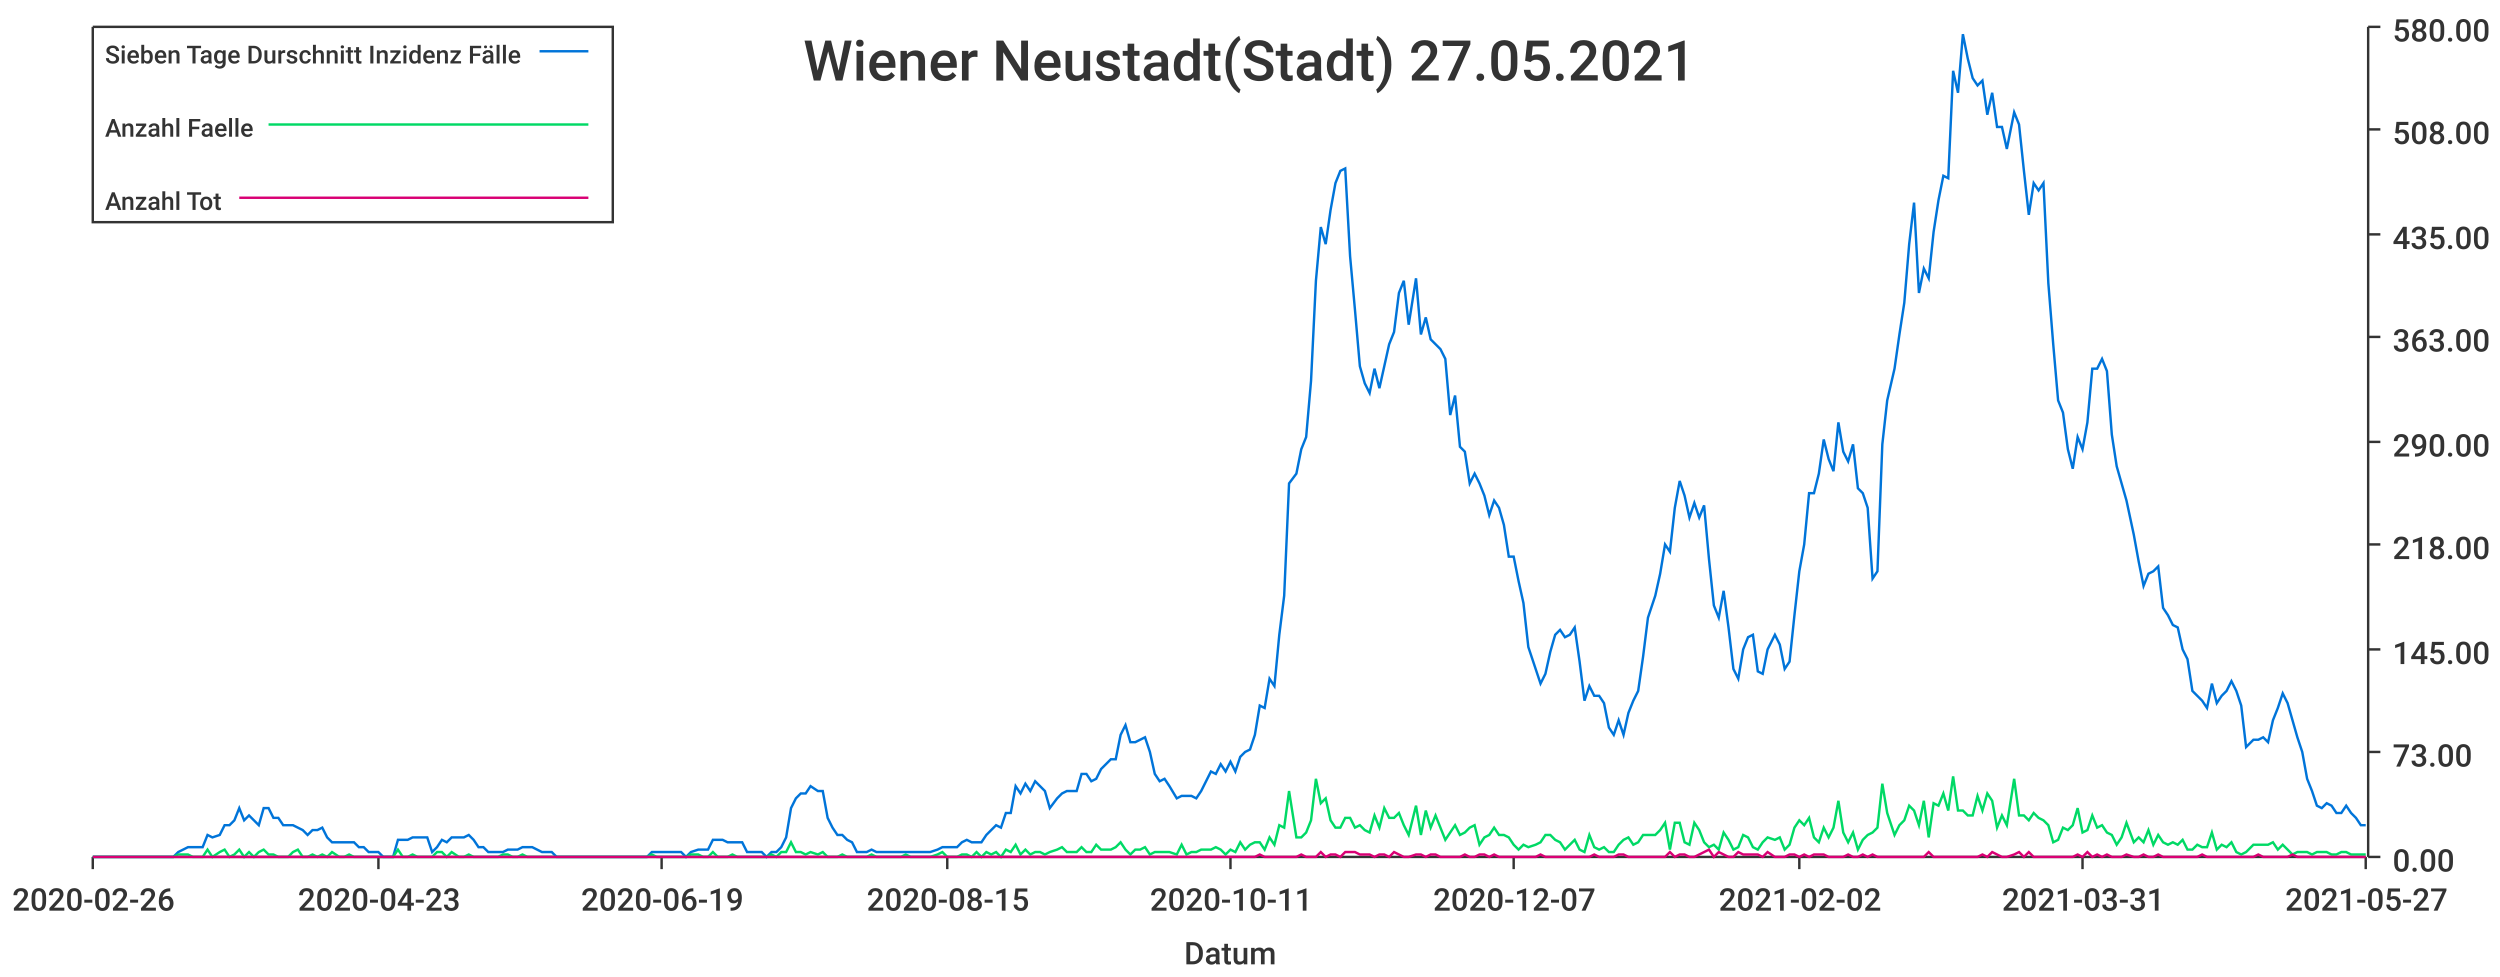
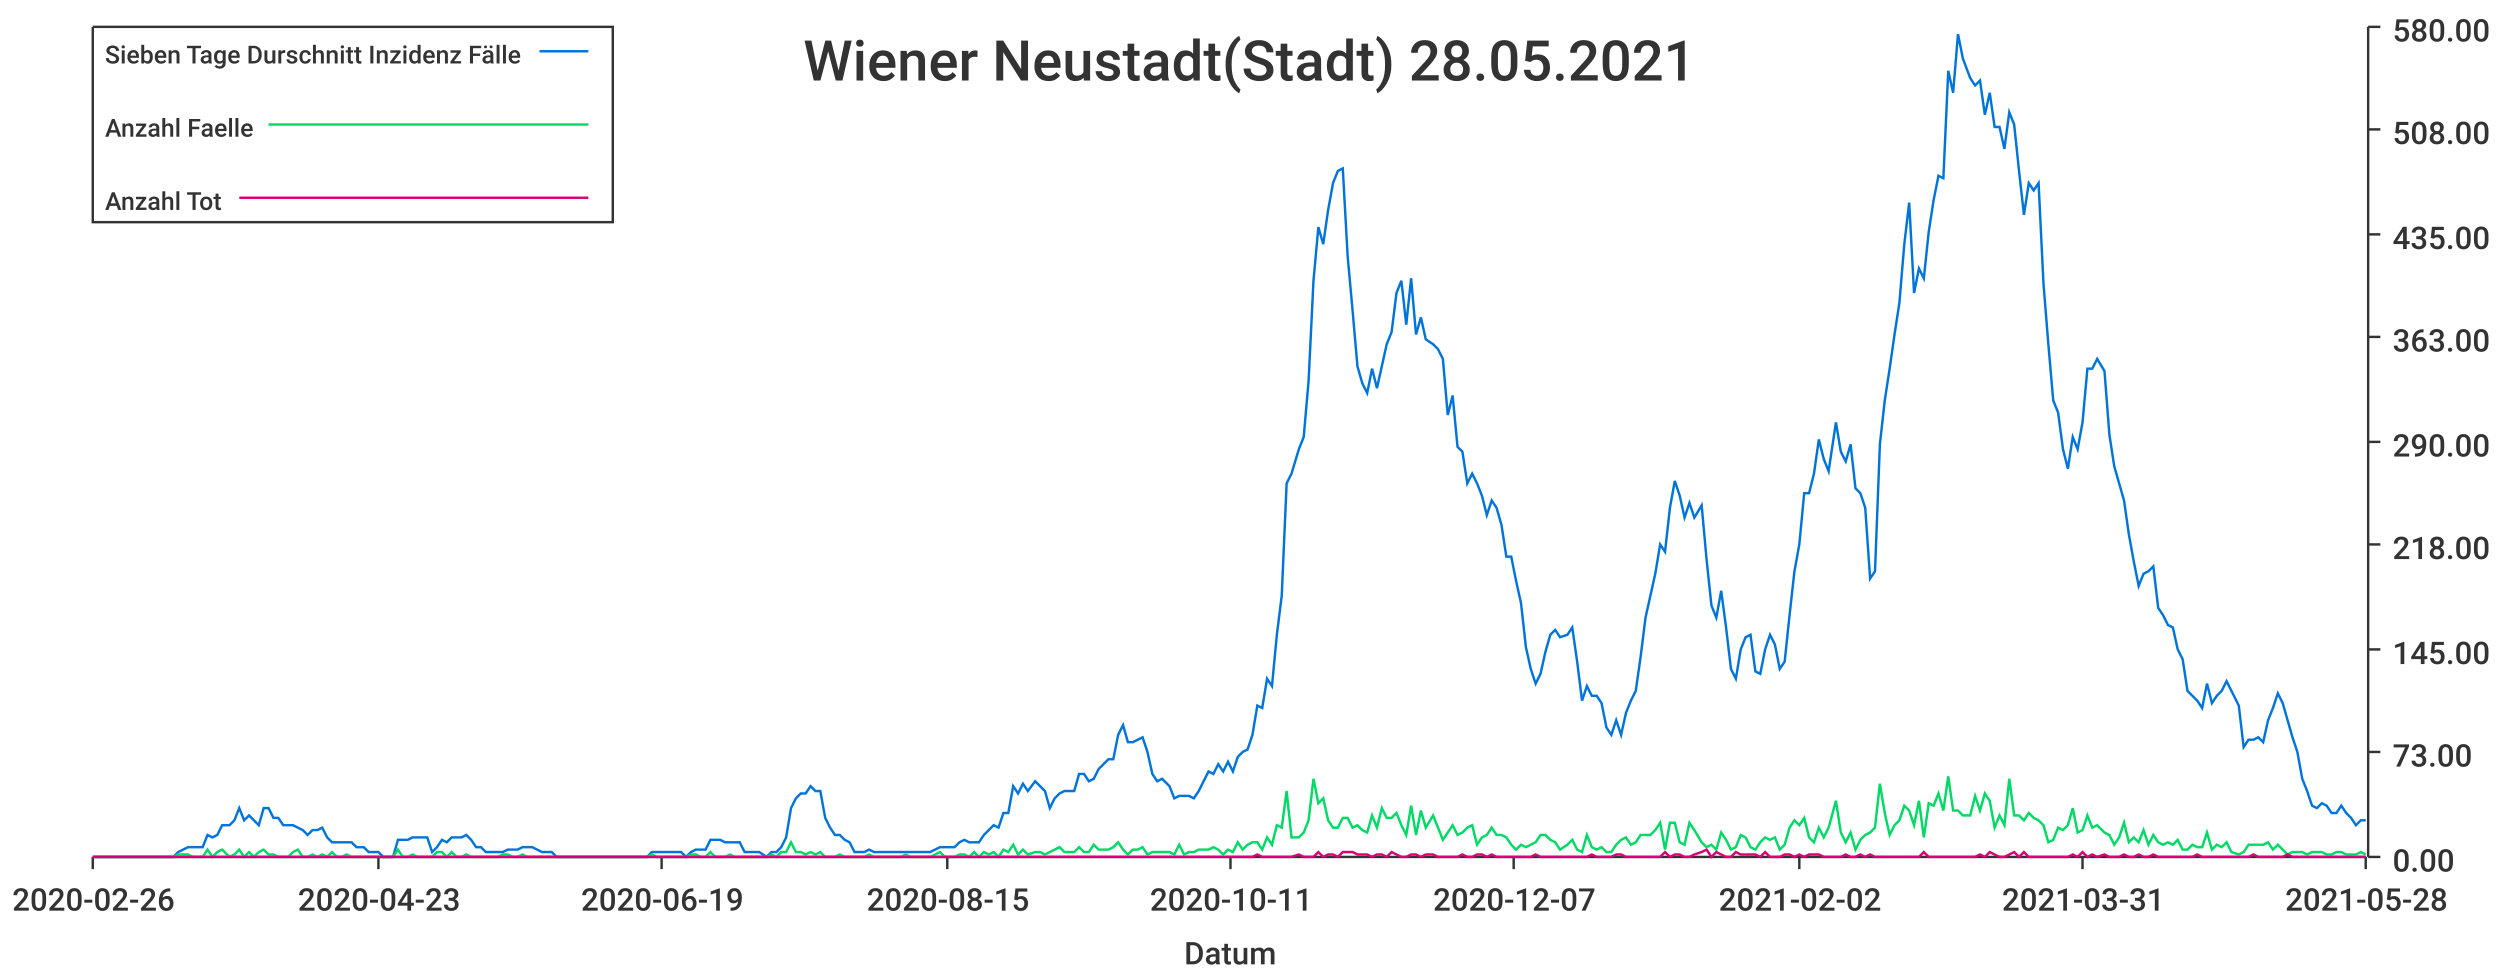
<svg xmlns="http://www.w3.org/2000/svg" width="1024" height="400">\n<path d="M 0 0 L 1024 0 L 1024 400 L 0 400 L 0 0" style="stroke-width:0;stroke:rgba(255,255,255,1.0);fill:rgba(255,255,255,1.0)" />
  <path d="M 38 11 L 969 11 L 969 351 L 38 351 L 38 11" style="stroke-width:0;stroke:rgba(255,255,255,1.0);fill:rgba(255,255,255,1.0)" />
  <path d="M 38 351 L 969 351" style="stroke-width:1;stroke:rgba(51,51,51,1.0);fill:none" />
  <path d="M 38 351 L 38 356" style="stroke-width:1;stroke:rgba(51,51,51,1.0);fill:none" />
  <text x="5" y="373" style="stroke-width:0;stroke:none;fill:rgba(51,51,51,1.0);font-size:12.8px;font-family:'Roboto Medium',sans-serif">2020-02-26</text>
  <path d="M 155 351 L 155 356" style="stroke-width:1;stroke:rgba(51,51,51,1.0);fill:none" />
  <text x="122" y="373" style="stroke-width:0;stroke:none;fill:rgba(51,51,51,1.0);font-size:12.8px;font-family:'Roboto Medium',sans-serif">2020-04-23</text>
  <path d="M 271 351 L 271 356" style="stroke-width:1;stroke:rgba(51,51,51,1.0);fill:none" />
  <text x="238" y="373" style="stroke-width:0;stroke:none;fill:rgba(51,51,51,1.0);font-size:12.8px;font-family:'Roboto Medium',sans-serif">2020-06-19</text>
  <path d="M 388 351 L 388 356" style="stroke-width:1;stroke:rgba(51,51,51,1.0);fill:none" />
  <text x="355" y="373" style="stroke-width:0;stroke:none;fill:rgba(51,51,51,1.0);font-size:12.8px;font-family:'Roboto Medium',sans-serif">2020-08-15</text>
  <path d="M 504 351 L 504 356" style="stroke-width:1;stroke:rgba(51,51,51,1.0);fill:none" />
  <text x="471" y="373" style="stroke-width:0;stroke:none;fill:rgba(51,51,51,1.0);font-size:12.8px;font-family:'Roboto Medium',sans-serif">2020-10-11</text>
  <path d="M 620 351 L 620 356" style="stroke-width:1;stroke:rgba(51,51,51,1.0);fill:none" />
  <text x="587" y="373" style="stroke-width:0;stroke:none;fill:rgba(51,51,51,1.0);font-size:12.8px;font-family:'Roboto Medium',sans-serif">2020-12-07</text>
  <path d="M 737 351 L 737 356" style="stroke-width:1;stroke:rgba(51,51,51,1.0);fill:none" />
  <text x="704" y="373" style="stroke-width:0;stroke:none;fill:rgba(51,51,51,1.0);font-size:12.8px;font-family:'Roboto Medium',sans-serif">2021-02-02</text>
  <path d="M 853 351 L 853 356" style="stroke-width:1;stroke:rgba(51,51,51,1.0);fill:none" />
  <text x="820" y="373" style="stroke-width:0;stroke:none;fill:rgba(51,51,51,1.0);font-size:12.8px;font-family:'Roboto Medium',sans-serif">2021-03-31</text>
  <path d="M 969 351 L 969 356" style="stroke-width:1;stroke:rgba(51,51,51,1.0);fill:none" />
-   <text x="936" y="373" style="stroke-width:0;stroke:none;fill:rgba(51,51,51,1.0);font-size:12.8px;font-family:'Roboto Medium',sans-serif">2021-05-27</text>
+   <text x="936" y="373" style="stroke-width:0;stroke:none;fill:rgba(51,51,51,1.0);font-size:12.8px;font-family:'Roboto Medium',sans-serif">2021-05-28</text>
  <text x="485" y="395" style="stroke-width:0;stroke:none;fill:rgba(51,51,51,1.0);font-size:12.8px;font-family:'Roboto Medium',sans-serif">Datum</text>
  <path d="M 970 351 L 970 11" style="stroke-width:1;stroke:rgba(51,51,51,1.0);fill:none" />
  <path d="M 970 351 L 975 351" style="stroke-width:1;stroke:rgba(51,51,51,1.0);fill:none" />
  <text x="980" y="357" style="stroke-width:0;stroke:none;fill:rgba(51,51,51,1.0);font-size:12.8px;font-family:'Roboto Medium',sans-serif">0.00</text>
  <path d="M 970 308 L 975 308" style="stroke-width:1;stroke:rgba(51,51,51,1.0);fill:none" />
  <text x="980" y="314" style="stroke-width:0;stroke:none;fill:rgba(51,51,51,1.0);font-size:12.8px;font-family:'Roboto Medium',sans-serif">73.00</text>
  <path d="M 970 266 L 975 266" style="stroke-width:1;stroke:rgba(51,51,51,1.0);fill:none" />
  <text x="980" y="272" style="stroke-width:0;stroke:none;fill:rgba(51,51,51,1.0);font-size:12.8px;font-family:'Roboto Medium',sans-serif">145.00</text>
  <path d="M 970 223 L 975 223" style="stroke-width:1;stroke:rgba(51,51,51,1.0);fill:none" />
  <text x="980" y="229" style="stroke-width:0;stroke:none;fill:rgba(51,51,51,1.0);font-size:12.8px;font-family:'Roboto Medium',sans-serif">218.00</text>
  <path d="M 970 181 L 975 181" style="stroke-width:1;stroke:rgba(51,51,51,1.0);fill:none" />
  <text x="980" y="187" style="stroke-width:0;stroke:none;fill:rgba(51,51,51,1.0);font-size:12.8px;font-family:'Roboto Medium',sans-serif">290.00</text>
  <path d="M 970 138 L 975 138" style="stroke-width:1;stroke:rgba(51,51,51,1.0);fill:none" />
  <text x="980" y="144" style="stroke-width:0;stroke:none;fill:rgba(51,51,51,1.0);font-size:12.8px;font-family:'Roboto Medium',sans-serif">363.00</text>
  <path d="M 970 96 L 975 96" style="stroke-width:1;stroke:rgba(51,51,51,1.0);fill:none" />
  <text x="980" y="102" style="stroke-width:0;stroke:none;fill:rgba(51,51,51,1.0);font-size:12.8px;font-family:'Roboto Medium',sans-serif">435.00</text>
  <path d="M 970 53 L 975 53" style="stroke-width:1;stroke:rgba(51,51,51,1.0);fill:none" />
  <text x="980" y="59" style="stroke-width:0;stroke:none;fill:rgba(51,51,51,1.0);font-size:12.8px;font-family:'Roboto Medium',sans-serif">508.00</text>
  <path d="M 970 11 L 975 11" style="stroke-width:1;stroke:rgba(51,51,51,1.0);fill:none" />
  <text x="980" y="17" style="stroke-width:0;stroke:none;fill:rgba(51,51,51,1.0);font-size:12.8px;font-family:'Roboto Medium',sans-serif">580.00</text>
-   <path d="M 38 351 L 41 351 L 43 351 L 45 351 L 47 351 L 49 351 L 51 351 L 53 351 L 55 351 L 57 351 L 59 351 L 61 351 L 63 351 L 65 351 L 67 351 L 69 351 L 71 351 L 73 349 L 75 348 L 77 347 L 79 347 L 81 347 L 83 347 L 85 342 L 87 343 L 90 342 L 92 338 L 94 338 L 96 336 L 98 331 L 100 336 L 102 334 L 104 336 L 106 338 L 108 331 L 110 331 L 112 335 L 114 335 L 116 338 L 118 338 L 120 338 L 122 339 L 124 340 L 126 342 L 128 340 L 130 340 L 132 339 L 134 343 L 136 345 L 139 345 L 141 345 L 143 345 L 145 345 L 147 347 L 149 347 L 151 349 L 153 349 L 155 349 L 157 351 L 159 351 L 161 351 L 163 344 L 165 344 L 167 344 L 169 343 L 171 343 L 173 343 L 175 343 L 177 349 L 179 347 L 181 344 L 183 345 L 185 343 L 188 343 L 190 343 L 192 342 L 194 344 L 196 347 L 198 347 L 200 349 L 202 349 L 204 349 L 206 349 L 208 348 L 210 348 L 212 348 L 214 347 L 216 347 L 218 347 L 220 348 L 222 349 L 224 349 L 226 349 L 228 351 L 230 351 L 232 351 L 234 351 L 237 351 L 239 351 L 241 351 L 243 351 L 245 351 L 247 351 L 249 351 L 251 351 L 253 351 L 255 351 L 257 351 L 259 351 L 261 351 L 263 351 L 265 351 L 267 349 L 269 349 L 271 349 L 273 349 L 275 349 L 277 349 L 279 349 L 281 351 L 283 349 L 286 348 L 288 348 L 290 348 L 292 344 L 294 344 L 296 344 L 298 345 L 300 345 L 302 345 L 304 345 L 306 349 L 308 349 L 310 349 L 312 349 L 314 351 L 316 349 L 318 349 L 320 347 L 322 343 L 324 331 L 326 327 L 328 325 L 330 325 L 332 322 L 335 324 L 337 324 L 339 335 L 341 339 L 343 342 L 345 342 L 347 344 L 349 345 L 351 349 L 353 349 L 355 349 L 357 348 L 359 349 L 361 349 L 363 349 L 365 349 L 367 349 L 369 349 L 371 349 L 373 349 L 375 349 L 377 349 L 379 349 L 381 349 L 384 348 L 386 347 L 388 347 L 390 347 L 392 347 L 394 345 L 396 344 L 398 345 L 400 345 L 402 345 L 404 342 L 406 340 L 408 338 L 410 339 L 412 333 L 414 333 L 416 322 L 418 325 L 420 321 L 422 324 L 424 320 L 426 322 L 428 324 L 430 331 L 433 327 L 435 325 L 437 324 L 439 324 L 441 324 L 443 317 L 445 317 L 447 320 L 449 319 L 451 315 L 453 313 L 455 311 L 457 311 L 459 301 L 461 297 L 463 304 L 465 304 L 467 303 L 469 302 L 471 308 L 473 317 L 475 320 L 477 319 L 479 322 L 482 327 L 484 326 L 486 326 L 488 326 L 490 327 L 492 324 L 494 320 L 496 316 L 498 317 L 500 313 L 502 316 L 504 312 L 506 316 L 508 310 L 510 308 L 512 307 L 514 301 L 516 289 L 518 290 L 520 278 L 522 281 L 524 260 L 526 244 L 528 198 L 531 194 L 533 184 L 535 179 L 537 156 L 539 115 L 541 93 L 543 100 L 545 86 L 547 75 L 549 70 L 551 69 L 553 105 L 555 127 L 557 150 L 559 157 L 561 161 L 563 151 L 565 159 L 567 150 L 569 141 L 571 136 L 573 120 L 575 115 L 577 133 L 580 114 L 582 137 L 584 130 L 586 139 L 588 141 L 590 143 L 592 147 L 594 170 L 596 162 L 598 183 L 600 185 L 602 198 L 604 194 L 606 198 L 608 203 L 610 211 L 612 205 L 614 208 L 616 215 L 618 228 L 620 228 L 622 238 L 624 247 L 626 265 L 629 274 L 631 280 L 633 276 L 635 267 L 637 260 L 639 258 L 641 261 L 643 260 L 645 257 L 647 271 L 649 287 L 651 281 L 653 285 L 655 285 L 657 288 L 659 298 L 661 301 L 663 295 L 665 301 L 667 292 L 669 287 L 671 283 L 673 269 L 675 253 L 678 244 L 680 235 L 682 223 L 684 226 L 686 208 L 688 197 L 690 203 L 692 212 L 694 206 L 696 212 L 698 207 L 700 229 L 702 248 L 704 253 L 706 242 L 708 257 L 710 274 L 712 278 L 714 266 L 716 261 L 718 260 L 720 275 L 722 276 L 724 266 L 727 260 L 729 264 L 731 274 L 733 271 L 735 252 L 737 234 L 739 223 L 741 202 L 743 202 L 745 194 L 747 180 L 749 188 L 751 193 L 753 173 L 755 185 L 757 189 L 759 182 L 761 200 L 763 202 L 765 208 L 767 237 L 769 234 L 771 182 L 773 164 L 776 151 L 778 137 L 780 124 L 782 100 L 784 83 L 786 120 L 788 110 L 790 114 L 792 95 L 794 82 L 796 72 L 798 73 L 800 29 L 802 38 L 804 14 L 806 24 L 808 32 L 810 35 L 812 33 L 814 47 L 816 38 L 818 52 L 820 52 L 822 61 L 825 46 L 827 51 L 829 70 L 831 88 L 833 75 L 835 78 L 837 75 L 839 116 L 841 141 L 843 164 L 845 169 L 847 184 L 849 192 L 851 179 L 853 184 L 855 173 L 857 151 L 859 151 L 861 147 L 863 152 L 865 178 L 867 191 L 869 198 L 871 205 L 874 219 L 876 230 L 878 240 L 880 235 L 882 234 L 884 232 L 886 249 L 888 252 L 890 256 L 892 257 L 894 266 L 896 270 L 898 283 L 900 285 L 902 287 L 904 290 L 906 280 L 908 288 L 910 285 L 912 283 L 914 279 L 916 283 L 918 289 L 920 306 L 923 303 L 925 303 L 927 302 L 929 304 L 931 295 L 933 290 L 935 284 L 937 288 L 939 295 L 941 302 L 943 308 L 945 319 L 947 324 L 949 330 L 951 331 L 953 329 L 955 330 L 957 333 L 959 333 L 961 330 L 963 333 L 965 335 L 967 338 L 969 338" style="stroke-width:1;stroke:rgba(0,116,217,1.0);fill:none" />
-   <path d="M 38 351 L 41 351 L 43 351 L 45 351 L 47 351 L 49 351 L 51 351 L 53 351 L 55 351 L 57 351 L 59 351 L 61 351 L 63 351 L 65 351 L 67 351 L 69 351 L 71 351 L 73 350 L 75 350 L 77 350 L 79 351 L 81 351 L 83 351 L 85 348 L 87 351 L 90 349 L 92 348 L 94 351 L 96 350 L 98 348 L 100 351 L 102 349 L 104 351 L 106 349 L 108 348 L 110 350 L 112 350 L 114 351 L 116 351 L 118 351 L 120 349 L 122 348 L 124 351 L 126 351 L 128 350 L 130 351 L 132 350 L 134 351 L 136 349 L 139 351 L 141 351 L 143 350 L 145 351 L 147 351 L 149 351 L 151 351 L 153 351 L 155 351 L 157 351 L 159 351 L 161 351 L 163 348 L 165 351 L 167 351 L 169 350 L 171 351 L 173 351 L 175 351 L 177 351 L 179 349 L 181 349 L 183 351 L 185 349 L 188 351 L 190 351 L 192 350 L 194 351 L 196 351 L 198 351 L 200 351 L 202 351 L 204 351 L 206 350 L 208 350 L 210 351 L 212 351 L 214 350 L 216 351 L 218 351 L 220 351 L 222 351 L 224 351 L 226 351 L 228 351 L 230 351 L 232 351 L 234 351 L 237 351 L 239 351 L 241 351 L 243 351 L 245 351 L 247 351 L 249 351 L 251 351 L 253 351 L 255 351 L 257 351 L 259 351 L 261 351 L 263 351 L 265 351 L 267 350 L 269 351 L 271 351 L 273 351 L 275 351 L 277 351 L 279 351 L 281 351 L 283 350 L 286 350 L 288 351 L 290 351 L 292 349 L 294 351 L 296 351 L 298 351 L 300 350 L 302 351 L 304 351 L 306 351 L 308 351 L 310 351 L 312 351 L 314 351 L 316 350 L 318 351 L 320 349 L 322 349 L 324 345 L 326 349 L 328 349 L 330 350 L 332 349 L 335 350 L 337 349 L 339 351 L 341 351 L 343 351 L 345 350 L 347 351 L 349 351 L 351 351 L 353 351 L 355 351 L 357 350 L 359 351 L 361 351 L 363 351 L 365 351 L 367 351 L 369 351 L 371 350 L 373 351 L 375 351 L 377 351 L 379 351 L 381 351 L 384 350 L 386 349 L 388 351 L 390 351 L 392 351 L 394 350 L 396 350 L 398 351 L 400 349 L 402 351 L 404 349 L 406 350 L 408 349 L 410 351 L 412 348 L 414 349 L 416 346 L 418 350 L 420 348 L 422 350 L 424 349 L 426 349 L 428 350 L 430 349 L 433 348 L 435 347 L 437 349 L 439 349 L 441 349 L 443 347 L 445 349 L 447 349 L 449 346 L 451 348 L 453 348 L 455 348 L 457 347 L 459 345 L 461 348 L 463 350 L 465 348 L 467 348 L 469 347 L 471 350 L 473 349 L 475 349 L 477 349 L 479 349 L 482 350 L 484 346 L 486 350 L 488 349 L 490 349 L 492 348 L 494 348 L 496 348 L 498 347 L 500 348 L 502 350 L 504 348 L 506 349 L 508 345 L 510 348 L 512 346 L 514 345 L 516 345 L 518 348 L 520 343 L 522 346 L 524 338 L 526 339 L 528 324 L 531 343 L 533 343 L 535 341 L 537 336 L 539 319 L 541 329 L 543 327 L 545 336 L 547 339 L 549 339 L 551 335 L 553 335 L 555 339 L 557 338 L 559 340 L 561 341 L 563 334 L 565 339 L 567 331 L 569 335 L 571 335 L 573 333 L 575 338 L 577 342 L 580 330 L 582 342 L 584 332 L 586 339 L 588 334 L 590 339 L 592 344 L 594 341 L 596 338 L 598 342 L 600 341 L 602 339 L 604 338 L 606 346 L 608 343 L 610 342 L 612 339 L 614 342 L 616 342 L 618 343 L 620 346 L 622 348 L 624 346 L 626 347 L 629 346 L 631 345 L 633 342 L 635 342 L 637 344 L 639 345 L 641 348 L 643 346 L 645 344 L 647 348 L 649 349 L 651 342 L 653 347 L 655 348 L 657 347 L 659 349 L 661 349 L 663 346 L 665 344 L 667 343 L 669 346 L 671 345 L 673 342 L 675 342 L 678 342 L 680 340 L 682 337 L 684 348 L 686 337 L 688 337 L 690 345 L 692 346 L 694 337 L 696 340 L 698 345 L 700 347 L 702 346 L 704 348 L 706 341 L 708 344 L 710 348 L 712 347 L 714 342 L 716 343 L 718 347 L 720 348 L 722 345 L 724 343 L 727 344 L 729 343 L 731 348 L 733 346 L 735 339 L 737 336 L 739 338 L 741 335 L 743 343 L 745 345 L 747 339 L 749 343 L 751 339 L 753 328 L 755 341 L 757 345 L 759 341 L 761 348 L 763 344 L 765 342 L 767 341 L 769 339 L 771 321 L 773 333 L 776 342 L 778 338 L 780 336 L 782 330 L 784 332 L 786 338 L 788 328 L 790 343 L 792 329 L 794 330 L 796 325 L 798 332 L 800 318 L 802 332 L 804 332 L 806 334 L 808 334 L 810 326 L 812 332 L 814 325 L 816 328 L 818 339 L 820 334 L 822 338 L 825 319 L 827 334 L 829 334 L 831 336 L 833 333 L 835 335 L 837 336 L 839 338 L 841 345 L 843 344 L 845 339 L 847 340 L 849 338 L 851 331 L 853 341 L 855 340 L 857 334 L 859 339 L 861 338 L 863 341 L 865 342 L 867 346 L 869 343 L 871 337 L 874 345 L 876 343 L 878 345 L 880 340 L 882 346 L 884 342 L 886 345 L 888 346 L 890 345 L 892 346 L 894 344 L 896 348 L 898 348 L 900 346 L 902 347 L 904 347 L 906 341 L 908 348 L 910 346 L 912 347 L 914 345 L 916 349 L 918 350 L 920 349 L 923 346 L 925 346 L 927 346 L 929 346 L 931 345 L 933 348 L 935 346 L 937 348 L 939 350 L 941 349 L 943 349 L 945 349 L 947 350 L 949 349 L 951 349 L 953 349 L 955 350 L 957 350 L 959 349 L 961 349 L 963 350 L 965 350 L 967 350 L 969 350" style="stroke-width:1;stroke:rgba(0,217,101,1.0);fill:none" />
-   <path d="M 38 351 L 41 351 L 43 351 L 45 351 L 47 351 L 49 351 L 51 351 L 53 351 L 55 351 L 57 351 L 59 351 L 61 351 L 63 351 L 65 351 L 67 351 L 69 351 L 71 351 L 73 351 L 75 351 L 77 351 L 79 351 L 81 351 L 83 351 L 85 351 L 87 351 L 90 351 L 92 351 L 94 351 L 96 351 L 98 351 L 100 351 L 102 351 L 104 351 L 106 351 L 108 351 L 110 351 L 112 351 L 114 351 L 116 351 L 118 351 L 120 351 L 122 351 L 124 351 L 126 351 L 128 351 L 130 351 L 132 351 L 134 351 L 136 351 L 139 351 L 141 351 L 143 351 L 145 351 L 147 351 L 149 351 L 151 351 L 153 351 L 155 351 L 157 351 L 159 351 L 161 351 L 163 351 L 165 351 L 167 351 L 169 351 L 171 351 L 173 351 L 175 351 L 177 351 L 179 351 L 181 351 L 183 351 L 185 351 L 188 351 L 190 351 L 192 351 L 194 351 L 196 351 L 198 351 L 200 351 L 202 351 L 204 351 L 206 351 L 208 351 L 210 351 L 212 351 L 214 351 L 216 351 L 218 351 L 220 351 L 222 351 L 224 351 L 226 351 L 228 351 L 230 351 L 232 351 L 234 351 L 237 351 L 239 351 L 241 351 L 243 351 L 245 351 L 247 351 L 249 351 L 251 351 L 253 351 L 255 351 L 257 351 L 259 351 L 261 351 L 263 351 L 265 351 L 267 351 L 269 351 L 271 351 L 273 351 L 275 351 L 277 351 L 279 351 L 281 351 L 283 351 L 286 351 L 288 351 L 290 351 L 292 351 L 294 351 L 296 351 L 298 351 L 300 351 L 302 351 L 304 351 L 306 351 L 308 351 L 310 351 L 312 351 L 314 351 L 316 351 L 318 351 L 320 351 L 322 351 L 324 351 L 326 351 L 328 351 L 330 351 L 332 351 L 335 351 L 337 351 L 339 351 L 341 351 L 343 351 L 345 351 L 347 351 L 349 351 L 351 351 L 353 351 L 355 351 L 357 351 L 359 351 L 361 351 L 363 351 L 365 351 L 367 351 L 369 351 L 371 351 L 373 351 L 375 351 L 377 351 L 379 351 L 381 351 L 384 351 L 386 351 L 388 351 L 390 351 L 392 351 L 394 351 L 396 351 L 398 351 L 400 351 L 402 351 L 404 351 L 406 351 L 408 351 L 410 351 L 412 351 L 414 351 L 416 351 L 418 351 L 420 351 L 422 351 L 424 351 L 426 351 L 428 351 L 430 351 L 433 351 L 435 351 L 437 351 L 439 351 L 441 351 L 443 351 L 445 351 L 447 351 L 449 351 L 451 351 L 453 351 L 455 351 L 457 351 L 459 351 L 461 351 L 463 351 L 465 351 L 467 351 L 469 351 L 471 351 L 473 351 L 475 351 L 477 351 L 479 351 L 482 351 L 484 351 L 486 351 L 488 351 L 490 351 L 492 351 L 494 351 L 496 351 L 498 351 L 500 351 L 502 351 L 504 351 L 506 351 L 508 351 L 510 351 L 512 351 L 514 351 L 516 350 L 518 351 L 520 351 L 522 351 L 524 351 L 526 351 L 528 351 L 531 351 L 533 350 L 535 351 L 537 351 L 539 351 L 541 349 L 543 351 L 545 350 L 547 350 L 549 351 L 551 349 L 553 349 L 555 349 L 557 350 L 559 350 L 561 350 L 563 351 L 565 350 L 567 350 L 569 351 L 571 349 L 573 350 L 575 351 L 577 351 L 580 350 L 582 350 L 584 351 L 586 350 L 588 350 L 590 351 L 592 351 L 594 351 L 596 351 L 598 351 L 600 350 L 602 351 L 604 351 L 606 350 L 608 350 L 610 351 L 612 350 L 614 351 L 616 351 L 618 351 L 620 351 L 622 351 L 624 351 L 626 351 L 629 351 L 631 350 L 633 351 L 635 351 L 637 351 L 639 351 L 641 351 L 643 351 L 645 351 L 647 351 L 649 351 L 651 351 L 653 350 L 655 351 L 657 351 L 659 351 L 661 351 L 663 350 L 665 350 L 667 351 L 669 351 L 671 351 L 673 351 L 675 351 L 678 351 L 680 351 L 682 351 L 684 349 L 686 351 L 688 350 L 690 350 L 692 351 L 694 351 L 696 350 L 698 349 L 700 348 L 702 351 L 704 349 L 706 350 L 708 351 L 710 351 L 712 349 L 714 350 L 716 350 L 718 350 L 720 350 L 722 351 L 724 349 L 727 351 L 729 351 L 731 351 L 733 350 L 735 350 L 737 351 L 739 350 L 741 351 L 743 350 L 745 350 L 747 350 L 749 351 L 751 351 L 753 351 L 755 351 L 757 350 L 759 351 L 761 351 L 763 350 L 765 351 L 767 350 L 769 351 L 771 351 L 773 351 L 776 351 L 778 351 L 780 351 L 782 351 L 784 351 L 786 351 L 788 351 L 790 349 L 792 351 L 794 351 L 796 351 L 798 351 L 800 351 L 802 351 L 804 351 L 806 351 L 808 351 L 810 351 L 812 350 L 814 351 L 816 349 L 818 350 L 820 351 L 822 351 L 825 350 L 827 349 L 829 351 L 831 349 L 833 351 L 835 351 L 837 351 L 839 351 L 841 351 L 843 351 L 845 351 L 847 351 L 849 351 L 851 350 L 853 351 L 855 349 L 857 351 L 859 350 L 861 351 L 863 350 L 865 351 L 867 351 L 869 351 L 871 350 L 874 351 L 876 351 L 878 350 L 880 351 L 882 351 L 884 350 L 886 351 L 888 351 L 890 351 L 892 351 L 894 351 L 896 351 L 898 351 L 900 351 L 902 350 L 904 351 L 906 351 L 908 351 L 910 351 L 912 351 L 914 351 L 916 351 L 918 351 L 920 351 L 923 351 L 925 350 L 927 351 L 929 351 L 931 351 L 933 351 L 935 351 L 937 351 L 939 350 L 941 351 L 943 351 L 945 351 L 947 351 L 949 351 L 951 351 L 953 351 L 955 351 L 957 351 L 959 351 L 961 351 L 963 351 L 965 351 L 967 351 L 969 351" style="stroke-width:1;stroke:rgba(217,0,116,1.0);fill:none" />
-   <text x="329" y="33" style="stroke-width:0;stroke:none;fill:rgba(51,51,51,1.0);font-size:23.0px;font-family:'Roboto Medium',sans-serif">Wiener Neustadt(Stadt) 27.05.2021</text>
+   <path d="M 38 351 L 41 351 L 43 351 L 45 351 L 47 351 L 49 351 L 51 351 L 53 351 L 55 351 L 57 351 L 59 351 L 61 351 L 63 351 L 65 351 L 67 351 L 69 351 L 71 351 L 73 349 L 75 348 L 77 347 L 79 347 L 81 347 L 83 347 L 85 342 L 87 343 L 89 342 L 91 338 L 94 338 L 96 336 L 98 331 L 100 336 L 102 334 L 104 336 L 106 338 L 108 331 L 110 331 L 112 335 L 114 335 L 116 338 L 118 338 L 120 338 L 122 339 L 124 340 L 126 342 L 128 340 L 130 340 L 132 339 L 134 343 L 136 345 L 138 345 L 140 345 L 142 345 L 144 345 L 146 347 L 149 347 L 151 349 L 153 349 L 155 349 L 157 351 L 159 351 L 161 351 L 163 344 L 165 344 L 167 344 L 169 343 L 171 343 L 173 343 L 175 343 L 177 349 L 179 347 L 181 344 L 183 345 L 185 343 L 187 343 L 189 343 L 191 342 L 193 344 L 195 347 L 197 347 L 199 349 L 201 349 L 204 349 L 206 349 L 208 348 L 210 348 L 212 348 L 214 347 L 216 347 L 218 347 L 220 348 L 222 349 L 224 349 L 226 349 L 228 351 L 230 351 L 232 351 L 234 351 L 236 351 L 238 351 L 240 351 L 242 351 L 244 351 L 246 351 L 248 351 L 250 351 L 252 351 L 254 351 L 256 351 L 259 351 L 261 351 L 263 351 L 265 351 L 267 349 L 269 349 L 271 349 L 273 349 L 275 349 L 277 349 L 279 349 L 281 351 L 283 349 L 285 348 L 287 348 L 289 348 L 291 344 L 293 344 L 295 344 L 297 345 L 299 345 L 301 345 L 303 345 L 305 349 L 307 349 L 309 349 L 311 349 L 314 351 L 316 349 L 318 349 L 320 347 L 322 343 L 324 331 L 326 327 L 328 325 L 330 325 L 332 322 L 334 324 L 336 324 L 338 335 L 340 339 L 342 342 L 344 342 L 346 344 L 348 345 L 350 349 L 352 349 L 354 349 L 356 348 L 358 349 L 360 349 L 362 349 L 364 349 L 366 349 L 369 349 L 371 349 L 373 349 L 375 349 L 377 349 L 379 349 L 381 349 L 383 348 L 385 347 L 387 347 L 389 347 L 391 347 L 393 345 L 395 344 L 397 345 L 399 345 L 401 345 L 403 342 L 405 340 L 407 338 L 409 339 L 411 333 L 413 333 L 415 322 L 417 325 L 419 321 L 421 324 L 424 320 L 426 322 L 428 324 L 430 331 L 432 327 L 434 325 L 436 324 L 438 324 L 440 324 L 442 317 L 444 317 L 446 320 L 448 319 L 450 315 L 452 313 L 454 311 L 456 311 L 458 301 L 460 297 L 462 304 L 464 304 L 466 303 L 468 302 L 470 308 L 472 317 L 474 320 L 476 319 L 479 322 L 481 327 L 483 326 L 485 326 L 487 326 L 489 327 L 491 324 L 493 320 L 495 316 L 497 317 L 499 313 L 501 316 L 503 312 L 505 316 L 507 310 L 509 308 L 511 307 L 513 301 L 515 289 L 517 290 L 519 278 L 521 281 L 523 260 L 525 244 L 527 198 L 529 194 L 532 184 L 534 179 L 536 156 L 538 115 L 540 93 L 542 100 L 544 86 L 546 75 L 548 70 L 550 69 L 552 105 L 554 127 L 556 150 L 558 157 L 560 161 L 562 151 L 564 159 L 566 150 L 568 141 L 570 136 L 572 120 L 574 115 L 576 133 L 578 114 L 580 137 L 582 130 L 584 139 L 587 141 L 589 143 L 591 147 L 593 170 L 595 162 L 597 183 L 599 185 L 601 198 L 603 194 L 605 198 L 607 203 L 609 211 L 611 205 L 613 208 L 615 215 L 617 228 L 619 228 L 621 238 L 623 247 L 625 265 L 627 274 L 629 280 L 631 276 L 633 267 L 635 260 L 637 258 L 639 261 L 642 260 L 644 257 L 646 271 L 648 287 L 650 281 L 652 285 L 654 285 L 656 288 L 658 298 L 660 301 L 662 295 L 664 301 L 666 292 L 668 287 L 670 283 L 672 269 L 674 253 L 676 244 L 678 235 L 680 223 L 682 226 L 684 208 L 686 197 L 688 203 L 690 212 L 692 206 L 694 212 L 697 207 L 699 229 L 701 248 L 703 253 L 705 242 L 707 257 L 709 274 L 711 278 L 713 266 L 715 261 L 717 260 L 719 275 L 721 276 L 723 266 L 725 260 L 727 264 L 729 274 L 731 271 L 733 252 L 735 234 L 737 223 L 739 202 L 741 202 L 743 194 L 745 180 L 747 188 L 749 193 L 752 173 L 754 185 L 756 189 L 758 182 L 760 200 L 762 202 L 764 208 L 766 237 L 768 234 L 770 182 L 772 164 L 774 151 L 776 137 L 778 124 L 780 100 L 782 83 L 784 120 L 786 110 L 788 114 L 790 95 L 792 82 L 794 72 L 796 73 L 798 29 L 800 38 L 802 14 L 804 24 L 807 32 L 809 35 L 811 33 L 813 47 L 815 38 L 817 52 L 819 52 L 821 61 L 823 46 L 825 51 L 827 70 L 829 88 L 831 75 L 833 78 L 835 75 L 837 116 L 839 141 L 841 164 L 843 169 L 845 184 L 847 192 L 849 179 L 851 184 L 853 173 L 855 151 L 857 151 L 859 147 L 862 152 L 864 178 L 866 191 L 868 198 L 870 205 L 872 219 L 874 230 L 876 240 L 878 235 L 880 234 L 882 232 L 884 249 L 886 252 L 888 256 L 890 257 L 892 266 L 894 270 L 896 283 L 898 285 L 900 287 L 902 290 L 904 280 L 906 288 L 908 285 L 910 283 L 912 279 L 914 283 L 917 289 L 919 306 L 921 303 L 923 303 L 925 302 L 927 304 L 929 295 L 931 290 L 933 284 L 935 288 L 937 295 L 939 302 L 941 308 L 943 319 L 945 324 L 947 330 L 949 331 L 951 329 L 953 330 L 955 333 L 957 333 L 959 330 L 961 333 L 963 335 L 965 338 L 967 336 L 969 336" style="stroke-width:1;stroke:rgba(0,116,217,1.0);fill:none" />
+   <path d="M 38 351 L 41 351 L 43 351 L 45 351 L 47 351 L 49 351 L 51 351 L 53 351 L 55 351 L 57 351 L 59 351 L 61 351 L 63 351 L 65 351 L 67 351 L 69 351 L 71 351 L 73 350 L 75 350 L 77 350 L 79 351 L 81 351 L 83 351 L 85 348 L 87 351 L 89 349 L 91 348 L 94 351 L 96 350 L 98 348 L 100 351 L 102 349 L 104 351 L 106 349 L 108 348 L 110 350 L 112 350 L 114 351 L 116 351 L 118 351 L 120 349 L 122 348 L 124 351 L 126 351 L 128 350 L 130 351 L 132 350 L 134 351 L 136 349 L 138 351 L 140 351 L 142 350 L 144 351 L 146 351 L 149 351 L 151 351 L 153 351 L 155 351 L 157 351 L 159 351 L 161 351 L 163 348 L 165 351 L 167 351 L 169 350 L 171 351 L 173 351 L 175 351 L 177 351 L 179 349 L 181 349 L 183 351 L 185 349 L 187 351 L 189 351 L 191 350 L 193 351 L 195 351 L 197 351 L 199 351 L 201 351 L 204 351 L 206 350 L 208 350 L 210 351 L 212 351 L 214 350 L 216 351 L 218 351 L 220 351 L 222 351 L 224 351 L 226 351 L 228 351 L 230 351 L 232 351 L 234 351 L 236 351 L 238 351 L 240 351 L 242 351 L 244 351 L 246 351 L 248 351 L 250 351 L 252 351 L 254 351 L 256 351 L 259 351 L 261 351 L 263 351 L 265 351 L 267 350 L 269 351 L 271 351 L 273 351 L 275 351 L 277 351 L 279 351 L 281 351 L 283 350 L 285 350 L 287 351 L 289 351 L 291 349 L 293 351 L 295 351 L 297 351 L 299 350 L 301 351 L 303 351 L 305 351 L 307 351 L 309 351 L 311 351 L 314 351 L 316 350 L 318 351 L 320 349 L 322 349 L 324 345 L 326 349 L 328 349 L 330 350 L 332 349 L 334 350 L 336 349 L 338 351 L 340 351 L 342 351 L 344 350 L 346 351 L 348 351 L 350 351 L 352 351 L 354 351 L 356 350 L 358 351 L 360 351 L 362 351 L 364 351 L 366 351 L 369 351 L 371 350 L 373 351 L 375 351 L 377 351 L 379 351 L 381 351 L 383 350 L 385 349 L 387 351 L 389 351 L 391 351 L 393 350 L 395 350 L 397 351 L 399 349 L 401 351 L 403 349 L 405 350 L 407 349 L 409 351 L 411 348 L 413 349 L 415 346 L 417 350 L 419 348 L 421 350 L 424 349 L 426 349 L 428 350 L 430 349 L 432 348 L 434 347 L 436 349 L 438 349 L 440 349 L 442 347 L 444 349 L 446 349 L 448 346 L 450 348 L 452 348 L 454 348 L 456 347 L 458 345 L 460 348 L 462 350 L 464 348 L 466 348 L 468 347 L 470 350 L 472 349 L 474 349 L 476 349 L 479 349 L 481 350 L 483 346 L 485 350 L 487 349 L 489 349 L 491 348 L 493 348 L 495 348 L 497 347 L 499 348 L 501 350 L 503 348 L 505 349 L 507 345 L 509 348 L 511 346 L 513 345 L 515 345 L 517 348 L 519 343 L 521 346 L 523 338 L 525 339 L 527 324 L 529 343 L 532 343 L 534 341 L 536 336 L 538 319 L 540 329 L 542 327 L 544 336 L 546 339 L 548 339 L 550 335 L 552 335 L 554 339 L 556 338 L 558 340 L 560 341 L 562 334 L 564 339 L 566 331 L 568 335 L 570 335 L 572 333 L 574 338 L 576 342 L 578 330 L 580 342 L 582 332 L 584 339 L 587 334 L 589 339 L 591 344 L 593 341 L 595 338 L 597 342 L 599 341 L 601 339 L 603 338 L 605 346 L 607 343 L 609 342 L 611 339 L 613 342 L 615 342 L 617 343 L 619 346 L 621 348 L 623 346 L 625 347 L 627 346 L 629 345 L 631 342 L 633 342 L 635 344 L 637 345 L 639 348 L 642 346 L 644 344 L 646 348 L 648 349 L 650 342 L 652 347 L 654 348 L 656 347 L 658 349 L 660 349 L 662 346 L 664 344 L 666 343 L 668 346 L 670 345 L 672 342 L 674 342 L 676 342 L 678 340 L 680 337 L 682 348 L 684 337 L 686 337 L 688 345 L 690 346 L 692 337 L 694 340 L 697 345 L 699 347 L 701 346 L 703 348 L 705 341 L 707 344 L 709 348 L 711 347 L 713 342 L 715 343 L 717 347 L 719 348 L 721 345 L 723 343 L 725 344 L 727 343 L 729 348 L 731 346 L 733 339 L 735 336 L 737 338 L 739 335 L 741 343 L 743 345 L 745 339 L 747 343 L 749 339 L 752 328 L 754 341 L 756 345 L 758 341 L 760 348 L 762 344 L 764 342 L 766 341 L 768 339 L 770 321 L 772 333 L 774 342 L 776 338 L 778 336 L 780 330 L 782 332 L 784 338 L 786 328 L 788 343 L 790 329 L 792 330 L 794 325 L 796 332 L 798 318 L 800 332 L 802 332 L 804 334 L 807 334 L 809 326 L 811 332 L 813 325 L 815 328 L 817 339 L 819 334 L 821 338 L 823 319 L 825 334 L 827 334 L 829 336 L 831 333 L 833 335 L 835 336 L 837 338 L 839 345 L 841 344 L 843 339 L 845 340 L 847 338 L 849 331 L 851 341 L 853 340 L 855 334 L 857 339 L 859 338 L 862 341 L 864 342 L 866 346 L 868 343 L 870 337 L 872 345 L 874 343 L 876 345 L 878 340 L 880 346 L 882 342 L 884 345 L 886 346 L 888 345 L 890 346 L 892 344 L 894 348 L 896 348 L 898 346 L 900 347 L 902 347 L 904 341 L 906 348 L 908 346 L 910 347 L 912 345 L 914 349 L 917 350 L 919 349 L 921 346 L 923 346 L 925 346 L 927 346 L 929 345 L 931 348 L 933 346 L 935 348 L 937 350 L 939 349 L 941 349 L 943 349 L 945 350 L 947 349 L 949 349 L 951 349 L 953 350 L 955 350 L 957 349 L 959 349 L 961 350 L 963 350 L 965 350 L 967 349 L 969 350" style="stroke-width:1;stroke:rgba(0,217,101,1.0);fill:none" />
+   <path d="M 38 351 L 41 351 L 43 351 L 45 351 L 47 351 L 49 351 L 51 351 L 53 351 L 55 351 L 57 351 L 59 351 L 61 351 L 63 351 L 65 351 L 67 351 L 69 351 L 71 351 L 73 351 L 75 351 L 77 351 L 79 351 L 81 351 L 83 351 L 85 351 L 87 351 L 89 351 L 91 351 L 94 351 L 96 351 L 98 351 L 100 351 L 102 351 L 104 351 L 106 351 L 108 351 L 110 351 L 112 351 L 114 351 L 116 351 L 118 351 L 120 351 L 122 351 L 124 351 L 126 351 L 128 351 L 130 351 L 132 351 L 134 351 L 136 351 L 138 351 L 140 351 L 142 351 L 144 351 L 146 351 L 149 351 L 151 351 L 153 351 L 155 351 L 157 351 L 159 351 L 161 351 L 163 351 L 165 351 L 167 351 L 169 351 L 171 351 L 173 351 L 175 351 L 177 351 L 179 351 L 181 351 L 183 351 L 185 351 L 187 351 L 189 351 L 191 351 L 193 351 L 195 351 L 197 351 L 199 351 L 201 351 L 204 351 L 206 351 L 208 351 L 210 351 L 212 351 L 214 351 L 216 351 L 218 351 L 220 351 L 222 351 L 224 351 L 226 351 L 228 351 L 230 351 L 232 351 L 234 351 L 236 351 L 238 351 L 240 351 L 242 351 L 244 351 L 246 351 L 248 351 L 250 351 L 252 351 L 254 351 L 256 351 L 259 351 L 261 351 L 263 351 L 265 351 L 267 351 L 269 351 L 271 351 L 273 351 L 275 351 L 277 351 L 279 351 L 281 351 L 283 351 L 285 351 L 287 351 L 289 351 L 291 351 L 293 351 L 295 351 L 297 351 L 299 351 L 301 351 L 303 351 L 305 351 L 307 351 L 309 351 L 311 351 L 314 351 L 316 351 L 318 351 L 320 351 L 322 351 L 324 351 L 326 351 L 328 351 L 330 351 L 332 351 L 334 351 L 336 351 L 338 351 L 340 351 L 342 351 L 344 351 L 346 351 L 348 351 L 350 351 L 352 351 L 354 351 L 356 351 L 358 351 L 360 351 L 362 351 L 364 351 L 366 351 L 369 351 L 371 351 L 373 351 L 375 351 L 377 351 L 379 351 L 381 351 L 383 351 L 385 351 L 387 351 L 389 351 L 391 351 L 393 351 L 395 351 L 397 351 L 399 351 L 401 351 L 403 351 L 405 351 L 407 351 L 409 351 L 411 351 L 413 351 L 415 351 L 417 351 L 419 351 L 421 351 L 424 351 L 426 351 L 428 351 L 430 351 L 432 351 L 434 351 L 436 351 L 438 351 L 440 351 L 442 351 L 444 351 L 446 351 L 448 351 L 450 351 L 452 351 L 454 351 L 456 351 L 458 351 L 460 351 L 462 351 L 464 351 L 466 351 L 468 351 L 470 351 L 472 351 L 474 351 L 476 351 L 479 351 L 481 351 L 483 351 L 485 351 L 487 351 L 489 351 L 491 351 L 493 351 L 495 351 L 497 351 L 499 351 L 501 351 L 503 351 L 505 351 L 507 351 L 509 351 L 511 351 L 513 351 L 515 350 L 517 351 L 519 351 L 521 351 L 523 351 L 525 351 L 527 351 L 529 351 L 532 350 L 534 351 L 536 351 L 538 351 L 540 349 L 542 351 L 544 350 L 546 350 L 548 351 L 550 349 L 552 349 L 554 349 L 556 350 L 558 350 L 560 350 L 562 351 L 564 350 L 566 350 L 568 351 L 570 349 L 572 350 L 574 351 L 576 351 L 578 350 L 580 350 L 582 351 L 584 350 L 587 350 L 589 351 L 591 351 L 593 351 L 595 351 L 597 351 L 599 350 L 601 351 L 603 351 L 605 350 L 607 350 L 609 351 L 611 350 L 613 351 L 615 351 L 617 351 L 619 351 L 621 351 L 623 351 L 625 351 L 627 351 L 629 350 L 631 351 L 633 351 L 635 351 L 637 351 L 639 351 L 642 351 L 644 351 L 646 351 L 648 351 L 650 351 L 652 350 L 654 351 L 656 351 L 658 351 L 660 351 L 662 350 L 664 350 L 666 351 L 668 351 L 670 351 L 672 351 L 674 351 L 676 351 L 678 351 L 680 351 L 682 349 L 684 351 L 686 350 L 688 350 L 690 351 L 692 351 L 694 350 L 697 349 L 699 348 L 701 351 L 703 349 L 705 350 L 707 351 L 709 351 L 711 349 L 713 350 L 715 350 L 717 350 L 719 350 L 721 351 L 723 349 L 725 351 L 727 351 L 729 351 L 731 350 L 733 350 L 735 351 L 737 350 L 739 351 L 741 350 L 743 350 L 745 350 L 747 351 L 749 351 L 752 351 L 754 351 L 756 350 L 758 351 L 760 351 L 762 350 L 764 351 L 766 350 L 768 351 L 770 351 L 772 351 L 774 351 L 776 351 L 778 351 L 780 351 L 782 351 L 784 351 L 786 351 L 788 349 L 790 351 L 792 351 L 794 351 L 796 351 L 798 351 L 800 351 L 802 351 L 804 351 L 807 351 L 809 351 L 811 350 L 813 351 L 815 349 L 817 350 L 819 351 L 821 351 L 823 350 L 825 349 L 827 351 L 829 349 L 831 351 L 833 351 L 835 351 L 837 351 L 839 351 L 841 351 L 843 351 L 845 351 L 847 351 L 849 350 L 851 351 L 853 349 L 855 351 L 857 350 L 859 351 L 862 350 L 864 351 L 866 351 L 868 351 L 870 350 L 872 351 L 874 351 L 876 350 L 878 351 L 880 351 L 882 350 L 884 351 L 886 351 L 888 351 L 890 351 L 892 351 L 894 351 L 896 351 L 898 351 L 900 350 L 902 351 L 904 351 L 906 351 L 908 351 L 910 351 L 912 351 L 914 351 L 917 351 L 919 351 L 921 351 L 923 350 L 925 351 L 927 351 L 929 351 L 931 351 L 933 351 L 935 351 L 937 350 L 939 351 L 941 351 L 943 351 L 945 351 L 947 351 L 949 351 L 951 351 L 953 351 L 955 351 L 957 351 L 959 351 L 961 351 L 963 351 L 965 351 L 967 351 L 969 351" style="stroke-width:1;stroke:rgba(217,0,116,1.0);fill:none" />
+   <text x="329" y="33" style="stroke-width:0;stroke:none;fill:rgba(51,51,51,1.0);font-size:23.0px;font-family:'Roboto Medium',sans-serif">Wiener Neustadt(Stadt) 28.05.2021</text>
  <path d="M 38 11 L 251 11 L 251 91 L 38 91 L 38 11" style="stroke-width:1;stroke:rgba(51,51,51,1.0);fill:rgba(255,255,255,1.0)" />
  <text x="43" y="26" style="stroke-width:0;stroke:none;fill:rgba(51,51,51,1.0);font-size:10.2px;font-family:'Roboto Medium',sans-serif">Sieben Tage Durschnitt Inzidenz Fälle</text>
  <path d="M 221 21 L 241 21" style="stroke-width:1;stroke:rgba(0,116,217,1.0);fill:none" />
  <text x="43" y="56" style="stroke-width:0;stroke:none;fill:rgba(51,51,51,1.0);font-size:10.2px;font-family:'Roboto Medium',sans-serif">Anzahl Faelle</text>
  <path d="M 110 51 L 241 51" style="stroke-width:1;stroke:rgba(0,217,101,1.0);fill:none" />
  <text x="43" y="86" style="stroke-width:0;stroke:none;fill:rgba(51,51,51,1.0);font-size:10.2px;font-family:'Roboto Medium',sans-serif">Anzahl Tot</text>
  <path d="M 98 81 L 241 81" style="stroke-width:1;stroke:rgba(217,0,116,1.0);fill:none" />
</svg>
